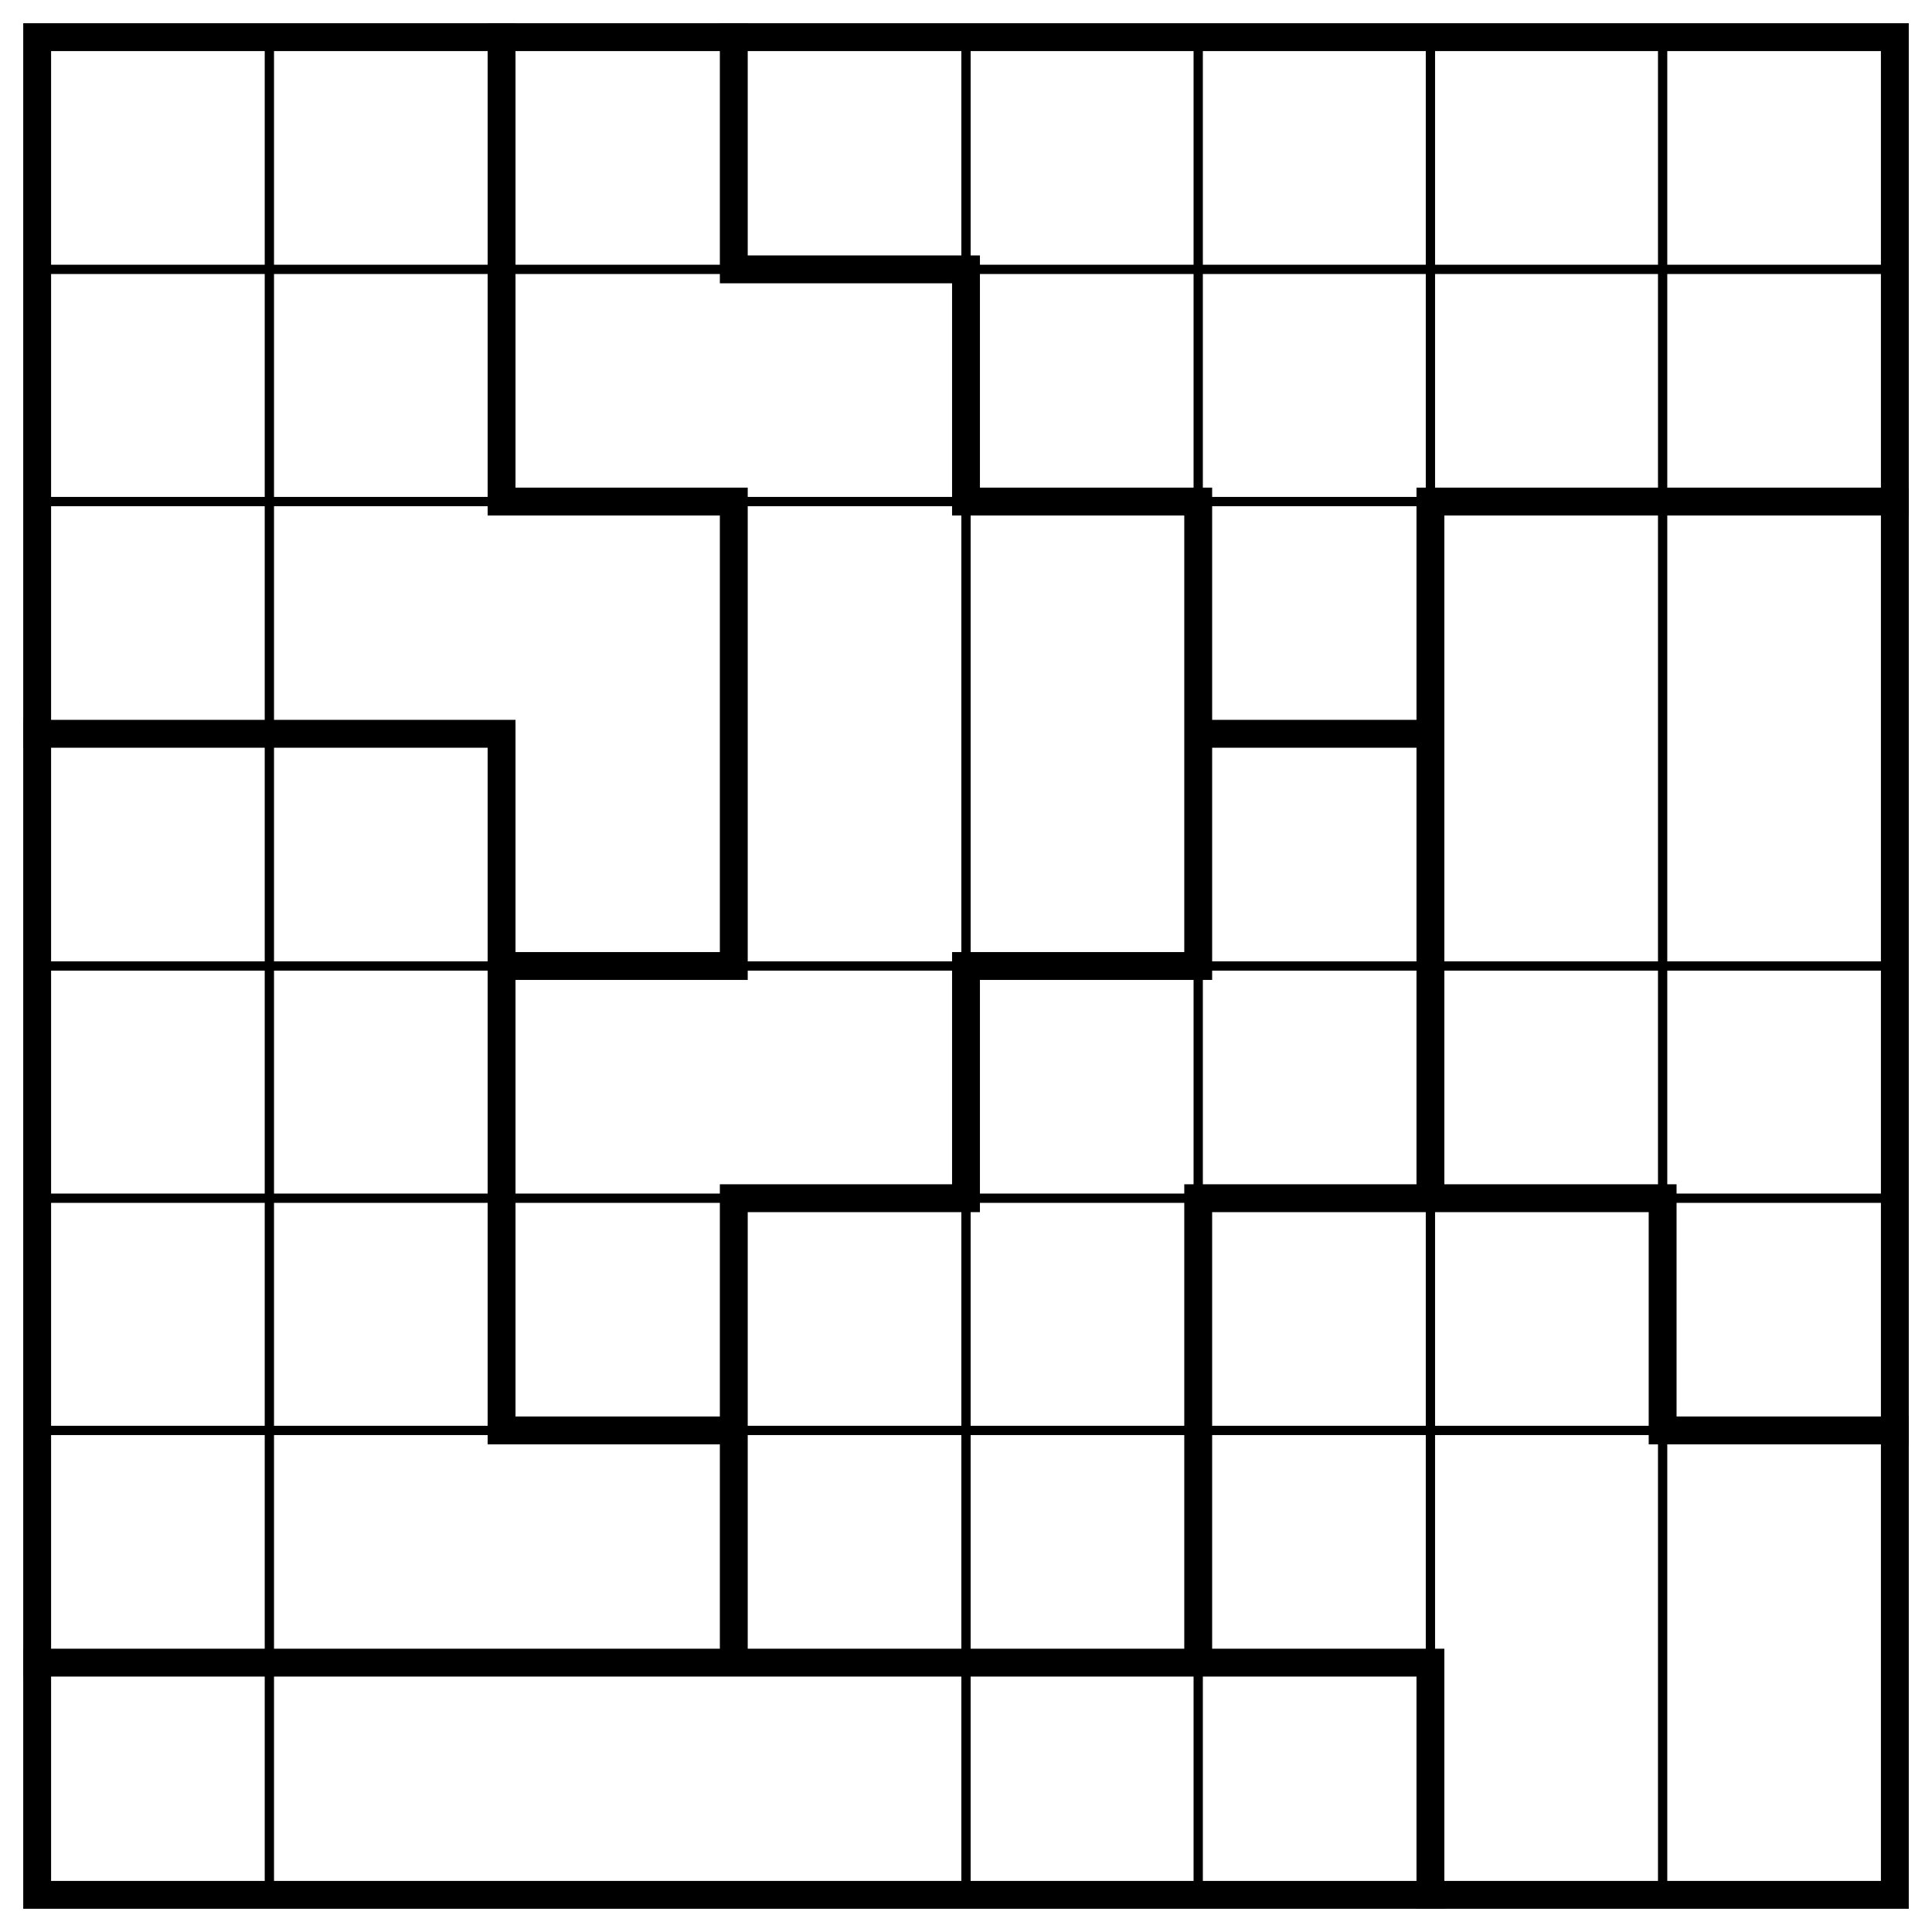
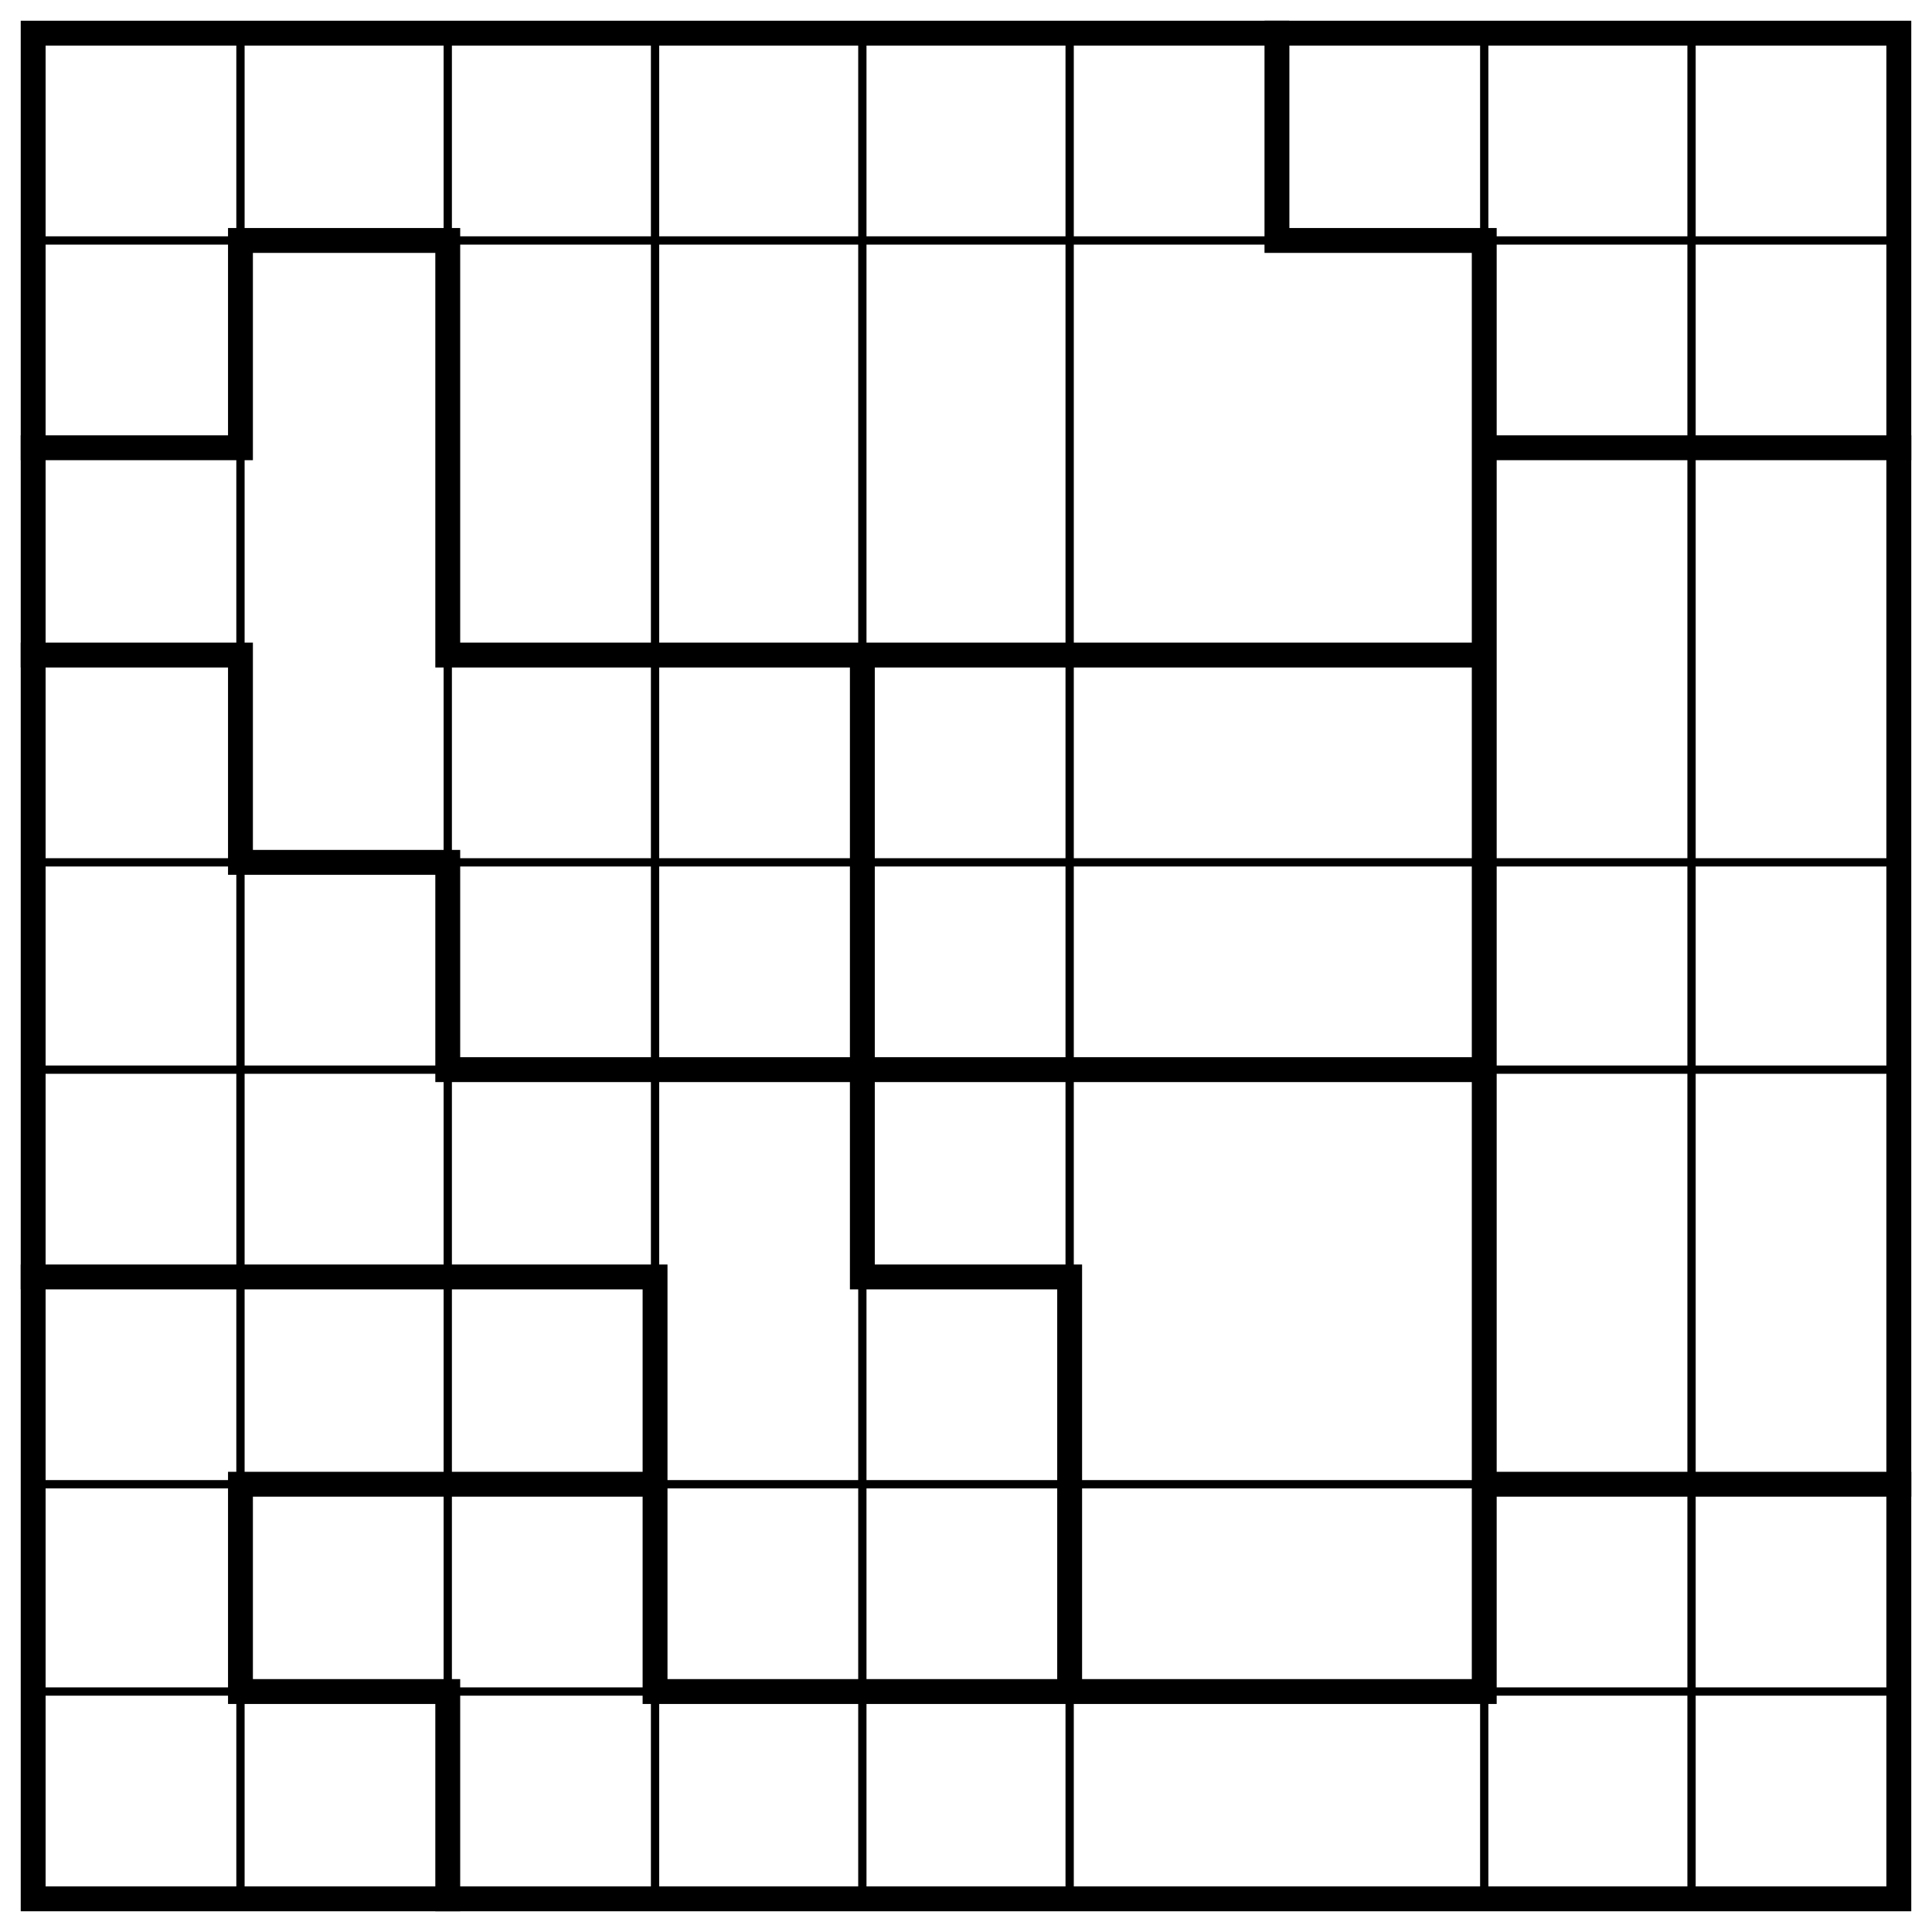
- <svg xmlns="http://www.w3.org/2000/svg" class="p" viewBox="0 0 832 832" preserveAspectRatio="xMidYMid meet" shape-rendering="geometricPrecision">
-   <path d="M16 116H816M16 216H816M16 416H816M16 516H816M16 616H816M116 16V816M416 16V816M516 16V816M616 16V816M716 16V816" fill="none" stroke="#000" stroke-width="4" stroke-linecap="square" />
-   <path d="M316 116H416M216 216H316M416 216H516M616 216H816M16 316H216M516 316H616M216 416H316M416 416H516M316 516H416M516 516H716M216 616H316M716 616H816M16 716H616M216 16V216M216 316V616M316 16V116M316 216V416M316 516V716M416 116V216M416 416V516M516 216V416M516 516V716M616 216V516M616 716V816M716 516V616" fill="none" stroke="#000" stroke-width="12" stroke-linecap="square" />
-   <rect x="16" y="16" width="800" height="800" fill="none" stroke="#000" stroke-width="12" />
+ <svg xmlns="http://www.w3.org/2000/svg" class="p" viewBox="0 0 932 932" preserveAspectRatio="xMidYMid meet" shape-rendering="geometricPrecision">
+   <path d="M16 116H916M16 416H916M16 516H916M16 716H916M16 816H916M116 16V916M216 16V916M316 16V916M416 16V916M516 16V916M716 16V916M816 16V916" fill="none" stroke="#000" stroke-width="4" stroke-linecap="square" />
+   <path d="M116 116H216M616 116H716M16 216H116M716 216H916M16 316H116M216 316H716M116 416H216M216 516H716M16 616H316M416 616H516M116 716H316M716 716H916M116 816H216M316 816H716M116 116V216M116 316V416M116 716V816M216 116V316M216 416V516M216 816V916M316 616V816M416 316V616M516 616V816M616 16V116M716 116V816" fill="none" stroke="#000" stroke-width="12" stroke-linecap="square" />
+   <rect x="16" y="16" width="900" height="900" fill="none" stroke="#000" stroke-width="12" />
</svg>
